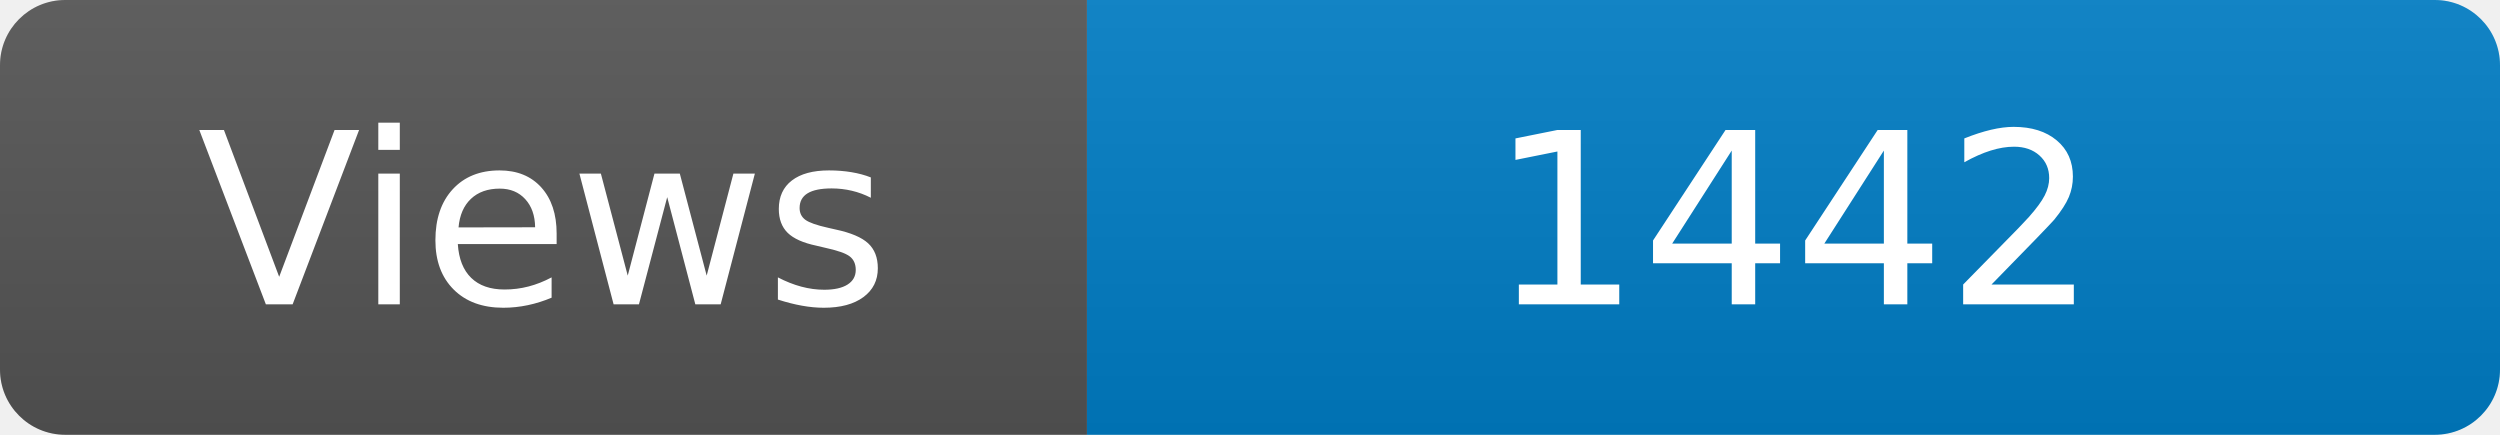
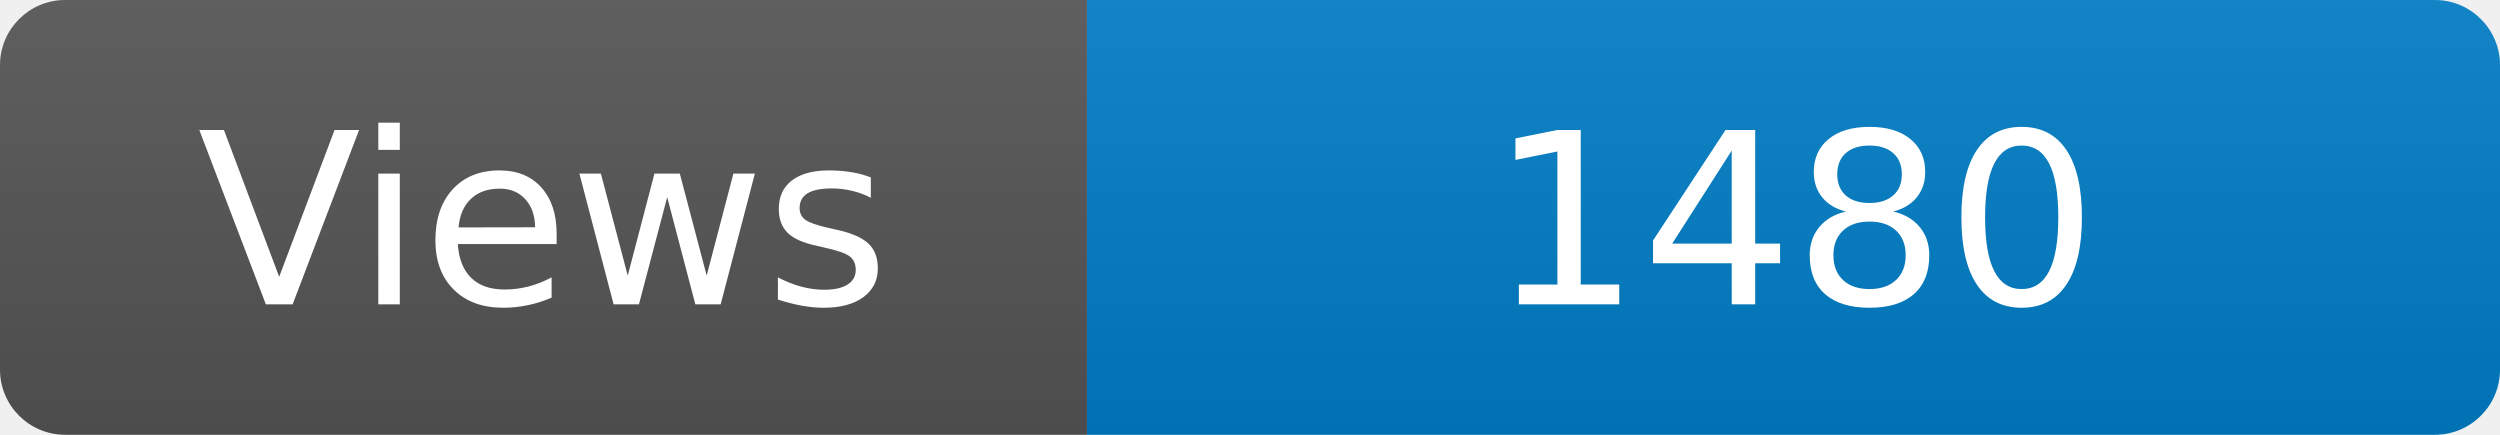
<svg xmlns="http://www.w3.org/2000/svg" width="115" height="20" role="img" aria-label="Maintained?: yes">
  <linearGradient id="s" x2="0" y2="100%">
    <stop offset="0" stop-color="#bbb" stop-opacity=".1" />
    <stop offset="1" stop-opacity=".1" />
  </linearGradient>
  <clipPath id="r">
    <rect width="115" height="20" rx="3" fill="#fff" />
  </clipPath>
  <g clip-path="url(#r)">
    <rect width="50" height="20" fill="#555" />
    <rect x="50" width="160" height="20" fill="#007ec6" />
    <rect width="115" height="20" fill="url(#s)" />
  </g>
  <g fill="#fff" text-anchor="middle" font-family="Verdana,Geneva,DejaVu Sans,sans-serif" font-size="110">
    <text x="250" y="140" transform="scale(.1)" fill="#fff">Views</text>
-     <text x="825" y="140" transform="scale(.1)" fill="#fff">1442</text>
+     <text x="825" y="140" transform="scale(.1)" fill="#fff">1480</text>
  </g>
</svg>
